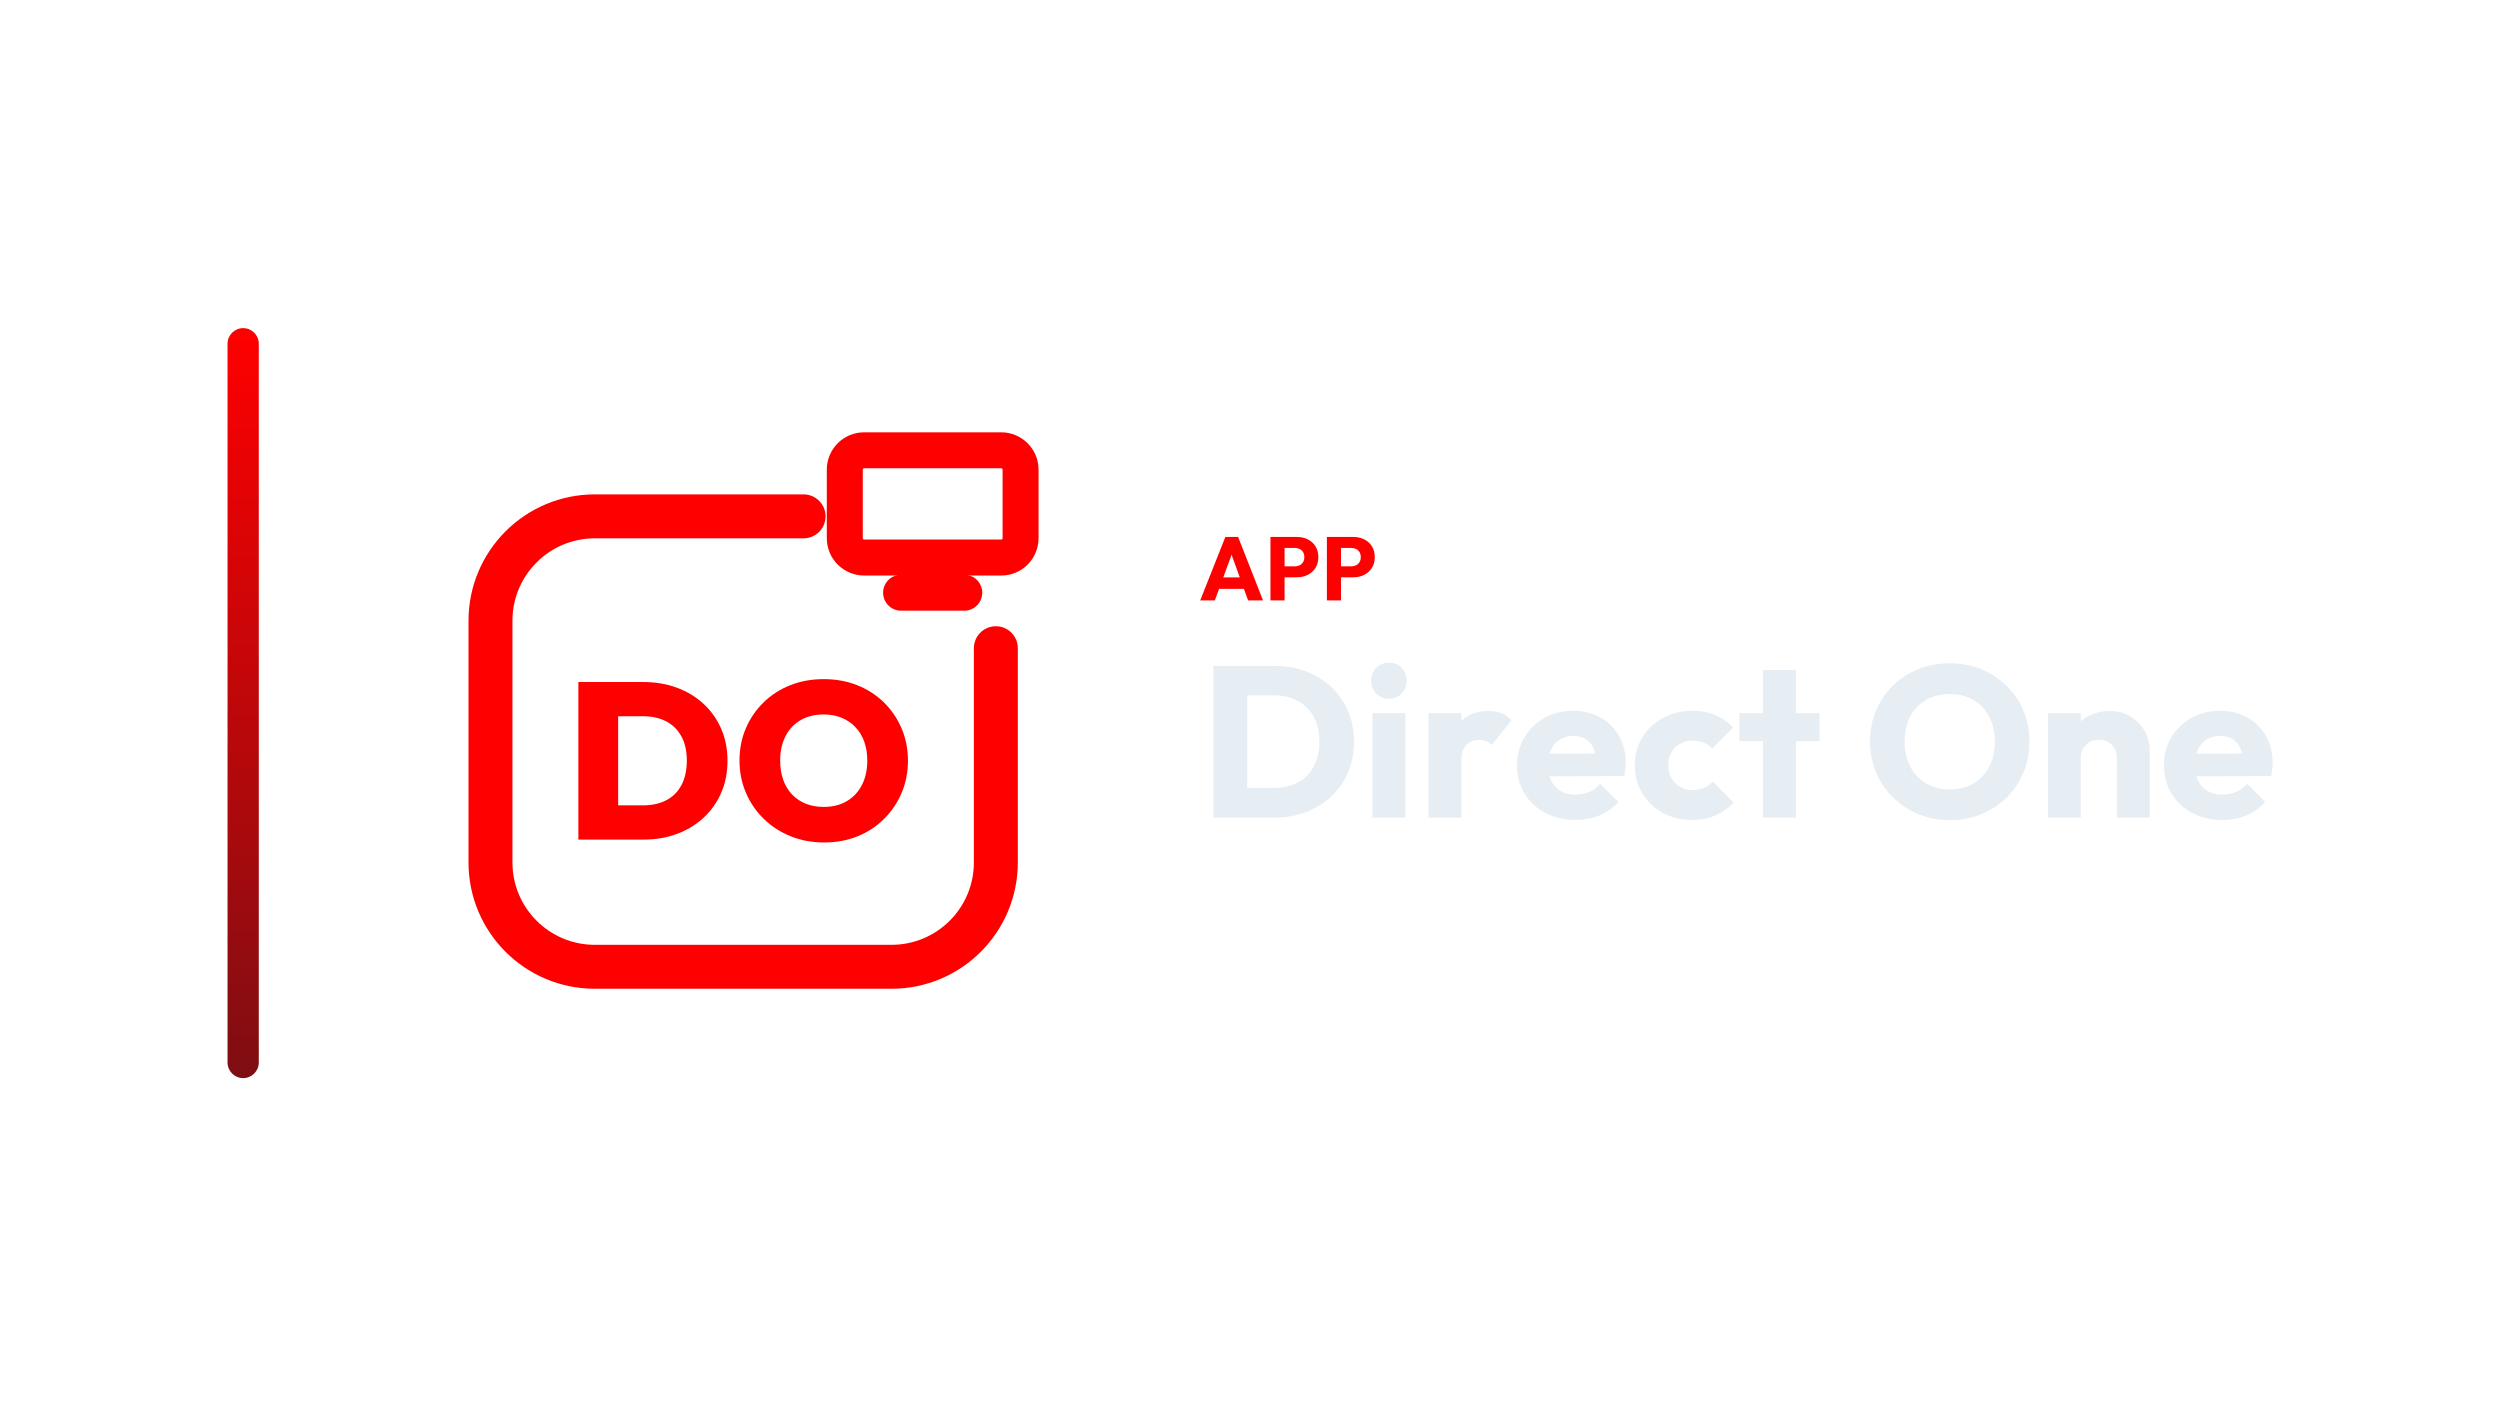
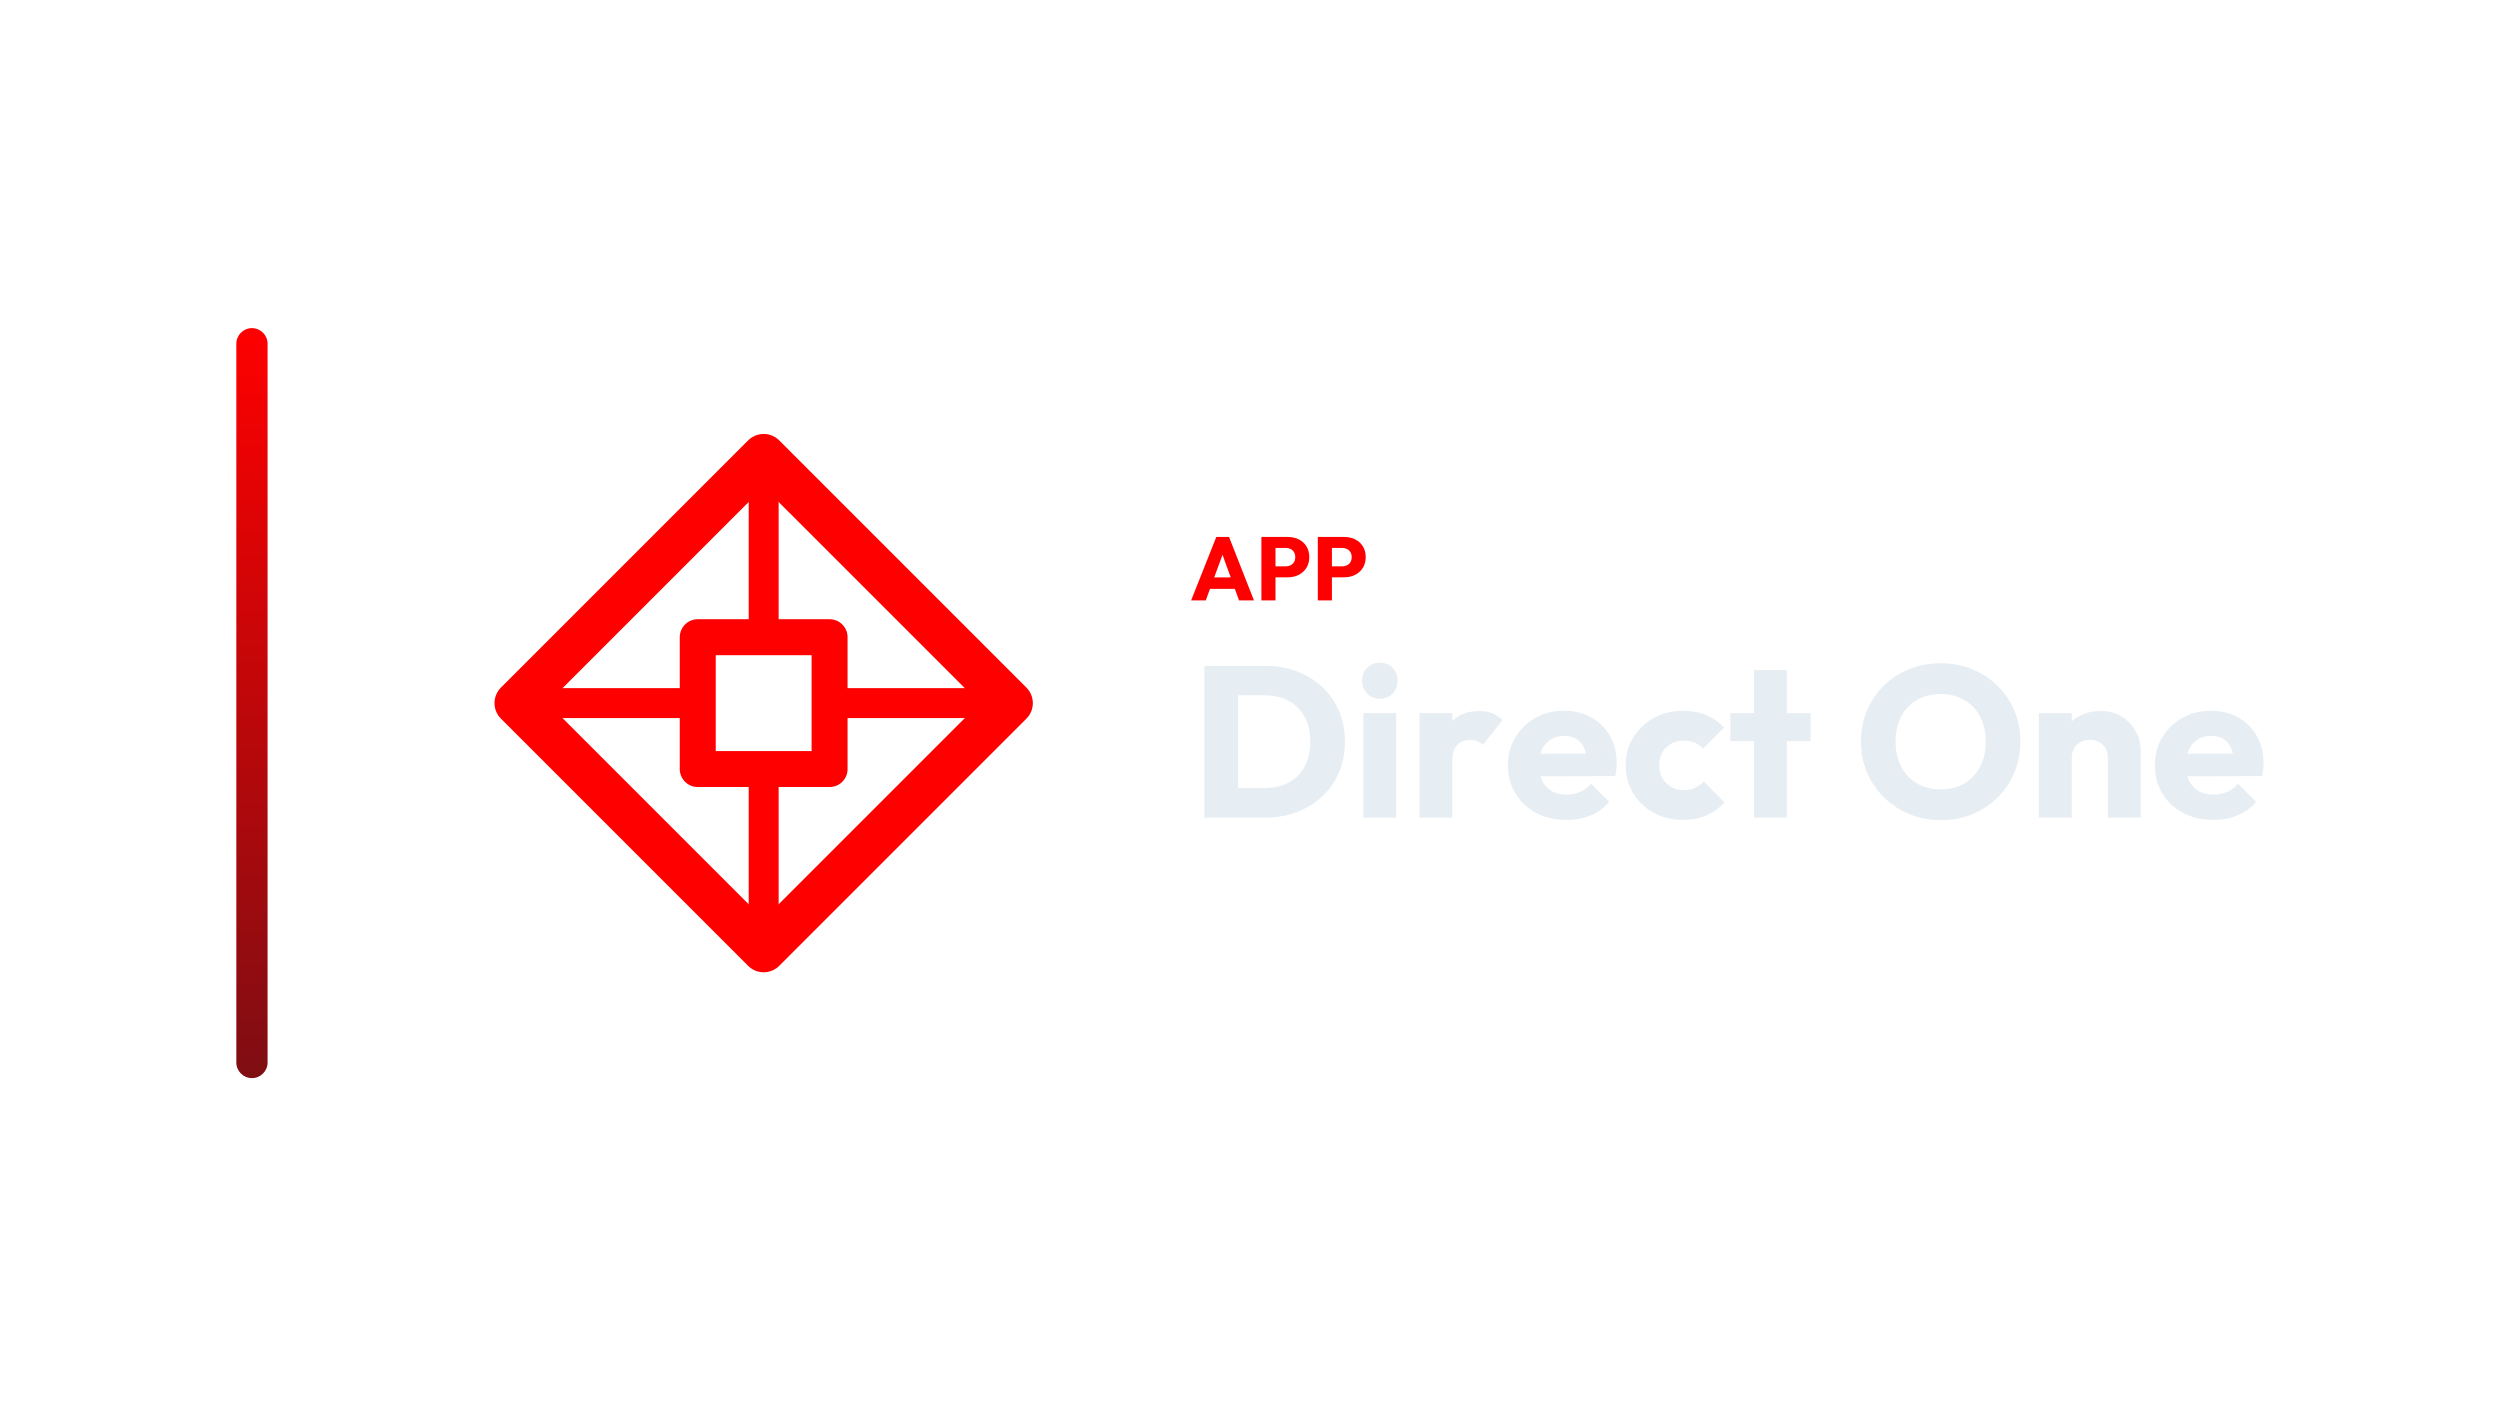
<svg xmlns="http://www.w3.org/2000/svg" width="1280" height="720" viewBox="0 0 1280 720">
-   <g transform="translate(46.5,0.0)">
+   <g transform="translate(51.0,0.0)">
    <defs>
      <linearGradient id="cbRail" x1="0" y1="0" x2="0" y2="1">
        <stop offset="0%" stop-color="#FF0000" />
        <stop offset="100%" stop-color="#7E0E13" />
      </linearGradient>
    </defs>
    <rect x="70" y="168" width="16" height="384" rx="8.0" fill="url(#cbRail)" />
-     <g transform="translate(154,180) scale(0.70312)">
-       <path d="M 300 120 L 148 120 C 106 120 72 154 72 196 L 72 372 C 72 414 106 448 148 448 L 364 448 C 406 448 440 414 440 372 L 440 216" fill="none" stroke="#FF0000" stroke-width="32.0" stroke-linecap="round" stroke-linejoin="round" />
-       <rect x="330.0" y="71.9" width="128.0" height="78.1" rx="14.1" fill="none" stroke="#FF0000" stroke-width="26.2" stroke-linecap="round" stroke-linejoin="round" />
-       <path d="M 371.0 175.6 L 417.0 175.6" fill="none" stroke="#FF0000" stroke-width="26.2" stroke-linecap="round" stroke-linejoin="round" />
-       <path d="M155.582 355.37V330.448H183.094Q192.804 330.448 200.005 326.726Q207.207 323.003 211.091 315.64Q214.975 308.276 214.975 297.757Q214.975 287.4 211.01 280.198Q207.045 272.997 199.924 269.274Q192.804 265.552 183.094 265.552H154.287V240.63H183.256Q196.526 240.63 207.693 244.757Q218.859 248.883 227.113 256.49Q235.366 264.096 239.978 274.615Q244.591 285.134 244.591 297.919Q244.591 310.866 239.978 321.385Q235.366 331.904 227.113 339.51Q218.859 347.117 207.773 351.243Q196.688 355.37 183.579 355.37ZM136.0 355.37V240.63H164.968V355.37Z" fill="#FF0000" stroke="none" />
-       <path d="M314.989 357.474Q301.718 357.474 290.552 352.943Q279.385 348.411 271.051 340.32Q262.716 332.228 258.023 321.304Q253.33 310.38 253.33 297.757Q253.33 285.134 257.942 274.372Q262.554 263.61 270.808 255.519Q279.061 247.427 290.228 242.976Q301.394 238.526 314.665 238.526Q327.935 238.526 339.102 242.976Q350.268 247.427 358.522 255.519Q366.775 263.61 371.388 274.453Q376.0 285.296 376.0 297.919Q376.0 310.542 371.388 321.385Q366.775 332.228 358.522 340.401Q350.268 348.573 339.183 353.024Q328.097 357.474 314.989 357.474ZM314.665 331.581Q324.375 331.581 331.496 327.373Q338.616 323.165 342.5 315.559Q346.384 307.953 346.384 297.757Q346.384 290.313 344.2 284.163Q342.015 278.013 337.807 273.563Q333.599 269.113 327.773 266.685Q321.947 264.258 314.665 264.258Q304.955 264.258 297.834 268.384Q290.713 272.511 286.829 280.117Q282.945 287.724 282.945 297.757Q282.945 305.525 285.13 311.756Q287.315 317.987 291.523 322.437Q295.73 326.887 301.556 329.234Q307.382 331.581 314.665 331.581Z" fill="#FF0000" stroke="none" />
+     <g transform="translate(160,180) scale(0.70312)">
+       <path d="M 256 76 L 436 256 L 256 436 L 76 256 Z" fill="none" stroke="#FF0000" stroke-width="32.0" stroke-linecap="round" stroke-linejoin="round" />
+       <path d="M 208 208 L 304 208 L 304 304 L 208 304 Z" fill="none" stroke="#FF0000" stroke-width="26.2" stroke-linecap="round" stroke-linejoin="round" />
+       <path d="M 256 76 L 256 208 M 436 256 L 304 256 M 256 436 L 256 304 M 76 256 L 208 256" fill="none" stroke="#FF0000" stroke-width="21.8" stroke-linecap="round" stroke-linejoin="round" />
    </g>
-     <path d="M568.005 307.4 580.885 274.924H587.417L600.159 307.4H592.523L582.771 280.444H585.393L575.503 307.4ZM575.319 301.512V295.624H593.029V301.512Z" fill="#FF0000" stroke="none" />
-     <path d="M609.497 295.578V289.966H616.489Q617.823 289.966 618.927 289.414Q620.031 288.862 620.675 287.804Q621.319 286.746 621.319 285.228Q621.319 283.756 620.675 282.698Q620.031 281.64 618.927 281.088Q617.823 280.536 616.489 280.536H609.497V274.924H617.547Q620.629 274.924 623.113 276.166Q625.597 277.408 627.046 279.731Q628.495 282.054 628.495 285.228Q628.495 288.402 627.046 290.725Q625.597 293.048 623.113 294.313Q620.629 295.578 617.547 295.578ZM603.977 307.4V274.924H611.199V307.4Z" fill="#FF0000" stroke="none" />
-     <path d="M638.385 295.578V289.966H645.377Q646.711 289.966 647.815 289.414Q648.919 288.862 649.563 287.804Q650.207 286.746 650.207 285.228Q650.207 283.756 649.563 282.698Q648.919 281.64 647.815 281.088Q646.711 280.536 645.377 280.536H638.385V274.924H646.435Q649.517 274.924 652.001 276.166Q654.485 277.408 655.934 279.731Q657.383 282.054 657.383 285.228Q657.383 288.402 655.934 290.725Q654.485 293.048 652.001 294.313Q649.517 295.578 646.435 295.578ZM632.865 307.4V274.924H640.087V307.4Z" fill="#FF0000" stroke="none" />
-     <path d="M586.455 418.6V403.42H605.705Q612.745 403.42 618.025 400.615Q623.305 397.81 626.165 392.42Q629.025 387.03 629.025 379.66Q629.025 372.29 626.11 367.01Q623.195 361.73 617.97 358.87Q612.745 356.01 605.705 356.01H585.905V340.94H605.925Q614.725 340.94 622.15 343.745Q629.575 346.55 635.13 351.775Q640.685 357.0 643.71 364.095Q646.735 371.19 646.735 379.77Q646.735 388.24 643.71 395.39Q640.685 402.54 635.185 407.71Q629.685 412.88 622.26 415.74Q614.835 418.6 606.145 418.6ZM574.795 418.6V340.94H592.065V418.6Z" fill="#E6EDF3" stroke="none" />
-     <path d="M656.195 418.6V365.14H673.025V418.6ZM664.665 357.77Q660.705 357.77 658.12 355.075Q655.535 352.38 655.535 348.53Q655.535 344.57 658.12 341.93Q660.705 339.29 664.665 339.29Q668.625 339.29 671.155 341.93Q673.685 344.57 673.685 348.53Q673.685 352.38 671.155 355.075Q668.625 357.77 664.665 357.77Z" fill="#E6EDF3" stroke="none" />
-     <path d="M684.905 418.6V365.14H701.735V418.6ZM701.735 389.23 694.695 383.73Q696.785 374.38 701.735 369.21Q706.685 364.04 715.485 364.04Q719.335 364.04 722.25 365.195Q725.165 366.35 727.365 368.77L717.355 381.42Q716.255 380.21 714.605 379.55Q712.955 378.89 710.865 378.89Q706.685 378.89 704.21 381.475Q701.735 384.06 701.735 389.23Z" fill="#E6EDF3" stroke="none" />
-     <path d="M760.145 419.81Q751.455 419.81 744.69 416.235Q737.925 412.66 734.075 406.28Q730.225 399.9 730.225 391.87Q730.225 383.84 734.02 377.515Q737.815 371.19 744.305 367.56Q750.795 363.93 758.935 363.93Q766.855 363.93 772.905 367.34Q778.955 370.75 782.42 376.8Q785.885 382.85 785.885 390.66Q785.885 392.09 785.72 393.685Q785.555 395.28 785.115 397.37L739.025 397.48V385.93L777.965 385.82L770.705 390.66Q770.595 386.04 769.275 383.015Q767.955 379.99 765.37 378.395Q762.785 376.8 759.045 376.8Q755.085 376.8 752.17 378.615Q749.255 380.43 747.66 383.73Q746.065 387.03 746.065 391.76Q746.065 396.49 747.77 399.845Q749.475 403.2 752.61 405.015Q755.745 406.83 760.035 406.83Q763.995 406.83 767.185 405.455Q770.375 404.08 772.795 401.33L782.035 410.57Q778.075 415.19 772.465 417.5Q766.855 419.81 760.145 419.81Z" fill="#E6EDF3" stroke="none" />
-     <path d="M819.875 419.81Q811.625 419.81 804.915 416.18Q798.205 412.55 794.355 406.17Q790.505 399.79 790.505 391.87Q790.505 383.84 794.41 377.515Q798.315 371.19 805.025 367.56Q811.735 363.93 820.095 363.93Q826.365 363.93 831.59 366.075Q836.815 368.22 840.885 372.51L830.105 383.29Q828.235 381.2 825.76 380.21Q823.285 379.22 820.095 379.22Q816.465 379.22 813.66 380.815Q810.855 382.41 809.26 385.215Q807.665 388.02 807.665 391.76Q807.665 395.5 809.26 398.36Q810.855 401.22 813.715 402.87Q816.575 404.52 820.095 404.52Q823.395 404.52 825.98 403.365Q828.565 402.21 830.435 400.12L841.105 410.9Q836.925 415.3 831.645 417.555Q826.365 419.81 819.875 419.81Z" fill="#E6EDF3" stroke="none" />
-     <path d="M856.175 418.6V343.03H873.005V418.6ZM844.075 379.44V365.14H885.105V379.44Z" fill="#E6EDF3" stroke="none" />
-     <path d="M951.985 419.92Q943.185 419.92 935.76 416.84Q928.335 413.76 922.725 408.26Q917.115 402.76 914.035 395.445Q910.955 388.13 910.955 379.66Q910.955 371.08 914.035 363.82Q917.115 356.56 922.615 351.115Q928.115 345.67 935.54 342.645Q942.965 339.62 951.765 339.62Q960.455 339.62 967.88 342.645Q975.305 345.67 980.86 351.115Q986.415 356.56 989.495 363.875Q992.575 371.19 992.575 379.77Q992.575 388.24 989.495 395.555Q986.415 402.87 980.915 408.315Q975.415 413.76 967.99 416.84Q960.565 419.92 951.985 419.92ZM951.765 404.19Q958.695 404.19 963.92 401.11Q969.145 398.03 972.005 392.475Q974.865 386.92 974.865 379.66Q974.865 374.16 973.215 369.705Q971.565 365.25 968.485 362.005Q965.405 358.76 961.17 357.055Q956.935 355.35 951.765 355.35Q944.835 355.35 939.61 358.375Q934.385 361.4 931.525 366.845Q928.665 372.29 928.665 379.66Q928.665 385.16 930.315 389.67Q931.965 394.18 934.99 397.425Q938.015 400.67 942.305 402.43Q946.595 404.19 951.765 404.19Z" fill="#E6EDF3" stroke="none" />
-     <path d="M1037.345 418.6V388.13Q1037.345 383.95 1034.76 381.365Q1032.175 378.78 1028.215 378.78Q1025.465 378.78 1023.375 379.935Q1021.285 381.09 1020.075 383.235Q1018.865 385.38 1018.865 388.13L1012.375 384.94Q1012.375 378.67 1015.125 373.94Q1017.875 369.21 1022.77 366.625Q1027.665 364.04 1033.825 364.04Q1039.765 364.04 1044.33 366.845Q1048.895 369.65 1051.535 374.27Q1054.175 378.89 1054.175 384.39V418.6ZM1002.035 418.6V365.14H1018.865V418.6Z" fill="#E6EDF3" stroke="none" />
-     <path d="M1091.355 419.81Q1082.665 419.81 1075.9 416.235Q1069.135 412.66 1065.285 406.28Q1061.435 399.9 1061.435 391.87Q1061.435 383.84 1065.23 377.515Q1069.025 371.19 1075.515 367.56Q1082.005 363.93 1090.145 363.93Q1098.065 363.93 1104.115 367.34Q1110.165 370.75 1113.63 376.8Q1117.095 382.85 1117.095 390.66Q1117.095 392.09 1116.93 393.685Q1116.765 395.28 1116.325 397.37L1070.235 397.48V385.93L1109.175 385.82L1101.915 390.66Q1101.805 386.04 1100.485 383.015Q1099.165 379.99 1096.58 378.395Q1093.995 376.8 1090.255 376.8Q1086.295 376.8 1083.38 378.615Q1080.465 380.43 1078.87 383.73Q1077.275 387.03 1077.275 391.76Q1077.275 396.49 1078.98 399.845Q1080.685 403.2 1083.82 405.015Q1086.955 406.83 1091.245 406.83Q1095.205 406.83 1098.395 405.455Q1101.585 404.08 1104.005 401.33L1113.245 410.57Q1109.285 415.19 1103.675 417.5Q1098.065 419.81 1091.355 419.81Z" fill="#E6EDF3" stroke="none" />
+     <path d="M558.864 307.4 571.744 274.924H578.276L591.018 307.4H583.382L573.63 280.444H576.252L566.362 307.4ZM566.178 301.512V295.624H583.888V301.512Z" fill="#FF0000" stroke="none" />
+     <path d="M600.356 295.578V289.966H607.348Q608.682 289.966 609.786 289.414Q610.89 288.862 611.534 287.804Q612.178 286.746 612.178 285.228Q612.178 283.756 611.534 282.698Q610.89 281.64 609.786 281.088Q608.682 280.536 607.348 280.536H600.356V274.924H608.406Q611.488 274.924 613.972 276.166Q616.456 277.408 617.905 279.731Q619.354 282.054 619.354 285.228Q619.354 288.402 617.905 290.725Q616.456 293.048 613.972 294.313Q611.488 295.578 608.406 295.578ZM594.836 307.4V274.924H602.058V307.4Z" fill="#FF0000" stroke="none" />
+     <path d="M629.244 295.578V289.966H636.236Q637.57 289.966 638.674 289.414Q639.778 288.862 640.422 287.804Q641.066 286.746 641.066 285.228Q641.066 283.756 640.422 282.698Q639.778 281.64 638.674 281.088Q637.57 280.536 636.236 280.536H629.244V274.924H637.294Q640.376 274.924 642.86 276.166Q645.344 277.408 646.793 279.731Q648.242 282.054 648.242 285.228Q648.242 288.402 646.793 290.725Q645.344 293.048 642.86 294.313Q640.376 295.578 637.294 295.578ZM623.724 307.4V274.924H630.946V307.4Z" fill="#FF0000" stroke="none" />
+     <path d="M577.314 418.6V403.42H596.564Q603.604 403.42 608.884 400.615Q614.164 397.81 617.024 392.42Q619.884 387.03 619.884 379.66Q619.884 372.29 616.969 367.01Q614.054 361.73 608.829 358.87Q603.604 356.01 596.564 356.01H576.764V340.94H596.784Q605.584 340.94 613.009 343.745Q620.434 346.55 625.989 351.775Q631.544 357.0 634.569 364.095Q637.594 371.19 637.594 379.77Q637.594 388.24 634.569 395.39Q631.544 402.54 626.044 407.71Q620.544 412.88 613.119 415.74Q605.694 418.6 597.004 418.6ZM565.654 418.6V340.94H582.924V418.6Z" fill="#E6EDF3" stroke="none" />
+     <path d="M647.054 418.6V365.14H663.884V418.6ZM655.524 357.77Q651.564 357.77 648.979 355.075Q646.394 352.38 646.394 348.53Q646.394 344.57 648.979 341.93Q651.564 339.29 655.524 339.29Q659.484 339.29 662.014 341.93Q664.544 344.57 664.544 348.53Q664.544 352.38 662.014 355.075Q659.484 357.77 655.524 357.77Z" fill="#E6EDF3" stroke="none" />
+     <path d="M675.764 418.6V365.14H692.594V418.6ZM692.594 389.23 685.554 383.73Q687.644 374.38 692.594 369.21Q697.544 364.04 706.344 364.04Q710.194 364.04 713.109 365.195Q716.024 366.35 718.224 368.77L708.214 381.42Q707.114 380.21 705.464 379.55Q703.814 378.89 701.724 378.89Q697.544 378.89 695.069 381.475Q692.594 384.06 692.594 389.23Z" fill="#E6EDF3" stroke="none" />
+     <path d="M751.004 419.81Q742.314 419.81 735.549 416.235Q728.784 412.66 724.934 406.28Q721.084 399.9 721.084 391.87Q721.084 383.84 724.879 377.515Q728.674 371.19 735.164 367.56Q741.654 363.93 749.794 363.93Q757.714 363.93 763.764 367.34Q769.814 370.75 773.279 376.8Q776.744 382.85 776.744 390.66Q776.744 392.09 776.579 393.685Q776.414 395.28 775.974 397.37L729.884 397.48V385.93L768.824 385.82L761.564 390.66Q761.454 386.04 760.134 383.015Q758.814 379.99 756.229 378.395Q753.644 376.8 749.904 376.8Q745.944 376.8 743.029 378.615Q740.114 380.43 738.519 383.73Q736.924 387.03 736.924 391.76Q736.924 396.49 738.629 399.845Q740.334 403.2 743.469 405.015Q746.604 406.83 750.894 406.83Q754.854 406.83 758.044 405.455Q761.234 404.08 763.654 401.33L772.894 410.57Q768.934 415.19 763.324 417.5Q757.714 419.81 751.004 419.81Z" fill="#E6EDF3" stroke="none" />
+     <path d="M810.734 419.81Q802.484 419.81 795.774 416.18Q789.064 412.55 785.214 406.17Q781.364 399.79 781.364 391.87Q781.364 383.84 785.269 377.515Q789.174 371.19 795.884 367.56Q802.594 363.93 810.954 363.93Q817.224 363.93 822.449 366.075Q827.674 368.22 831.744 372.51L820.964 383.29Q819.094 381.2 816.619 380.21Q814.144 379.22 810.954 379.22Q807.324 379.22 804.519 380.815Q801.714 382.41 800.119 385.215Q798.524 388.02 798.524 391.76Q798.524 395.5 800.119 398.36Q801.714 401.22 804.574 402.87Q807.434 404.52 810.954 404.52Q814.254 404.52 816.839 403.365Q819.424 402.21 821.294 400.12L831.964 410.9Q827.784 415.3 822.504 417.555Q817.224 419.81 810.734 419.81Z" fill="#E6EDF3" stroke="none" />
+     <path d="M847.034 418.6V343.03H863.864V418.6ZM834.934 379.44V365.14H875.964V379.44Z" fill="#E6EDF3" stroke="none" />
+     <path d="M942.844 419.92Q934.044 419.92 926.619 416.84Q919.194 413.76 913.584 408.26Q907.974 402.76 904.894 395.445Q901.814 388.13 901.814 379.66Q901.814 371.08 904.894 363.82Q907.974 356.56 913.474 351.115Q918.974 345.67 926.399 342.645Q933.824 339.62 942.624 339.62Q951.314 339.62 958.739 342.645Q966.164 345.67 971.719 351.115Q977.274 356.56 980.354 363.875Q983.434 371.19 983.434 379.77Q983.434 388.24 980.354 395.555Q977.274 402.87 971.774 408.315Q966.274 413.76 958.849 416.84Q951.424 419.92 942.844 419.92ZM942.624 404.19Q949.554 404.19 954.779 401.11Q960.004 398.03 962.864 392.475Q965.724 386.92 965.724 379.66Q965.724 374.16 964.074 369.705Q962.424 365.25 959.344 362.005Q956.264 358.76 952.029 357.055Q947.794 355.35 942.624 355.35Q935.694 355.35 930.469 358.375Q925.244 361.4 922.384 366.845Q919.524 372.29 919.524 379.66Q919.524 385.16 921.174 389.67Q922.824 394.18 925.849 397.425Q928.874 400.67 933.164 402.43Q937.454 404.19 942.624 404.19Z" fill="#E6EDF3" stroke="none" />
+     <path d="M1028.204 418.6V388.13Q1028.204 383.95 1025.619 381.365Q1023.034 378.78 1019.074 378.78Q1016.324 378.78 1014.234 379.935Q1012.144 381.09 1010.934 383.235Q1009.724 385.38 1009.724 388.13L1003.234 384.94Q1003.234 378.67 1005.984 373.94Q1008.734 369.21 1013.629 366.625Q1018.524 364.04 1024.684 364.04Q1030.624 364.04 1035.189 366.845Q1039.754 369.65 1042.394 374.27Q1045.034 378.89 1045.034 384.39V418.6ZM992.894 418.6V365.14H1009.724V418.6Z" fill="#E6EDF3" stroke="none" />
+     <path d="M1082.214 419.81Q1073.524 419.81 1066.759 416.235Q1059.994 412.66 1056.144 406.28Q1052.294 399.9 1052.294 391.87Q1052.294 383.84 1056.089 377.515Q1059.884 371.19 1066.374 367.56Q1072.864 363.93 1081.004 363.93Q1088.924 363.93 1094.974 367.34Q1101.024 370.75 1104.489 376.8Q1107.954 382.85 1107.954 390.66Q1107.954 392.09 1107.789 393.685Q1107.624 395.28 1107.184 397.37L1061.094 397.48V385.93L1100.034 385.82L1092.774 390.66Q1092.664 386.04 1091.344 383.015Q1090.024 379.99 1087.439 378.395Q1084.854 376.8 1081.114 376.8Q1077.154 376.8 1074.239 378.615Q1071.324 380.43 1069.729 383.73Q1068.134 387.03 1068.134 391.76Q1068.134 396.49 1069.839 399.845Q1071.544 403.2 1074.679 405.015Q1077.814 406.83 1082.104 406.83Q1086.064 406.83 1089.254 405.455Q1092.444 404.08 1094.864 401.33L1104.104 410.57Q1100.144 415.19 1094.534 417.5Q1088.924 419.81 1082.214 419.81Z" fill="#E6EDF3" stroke="none" />
  </g>
</svg>
